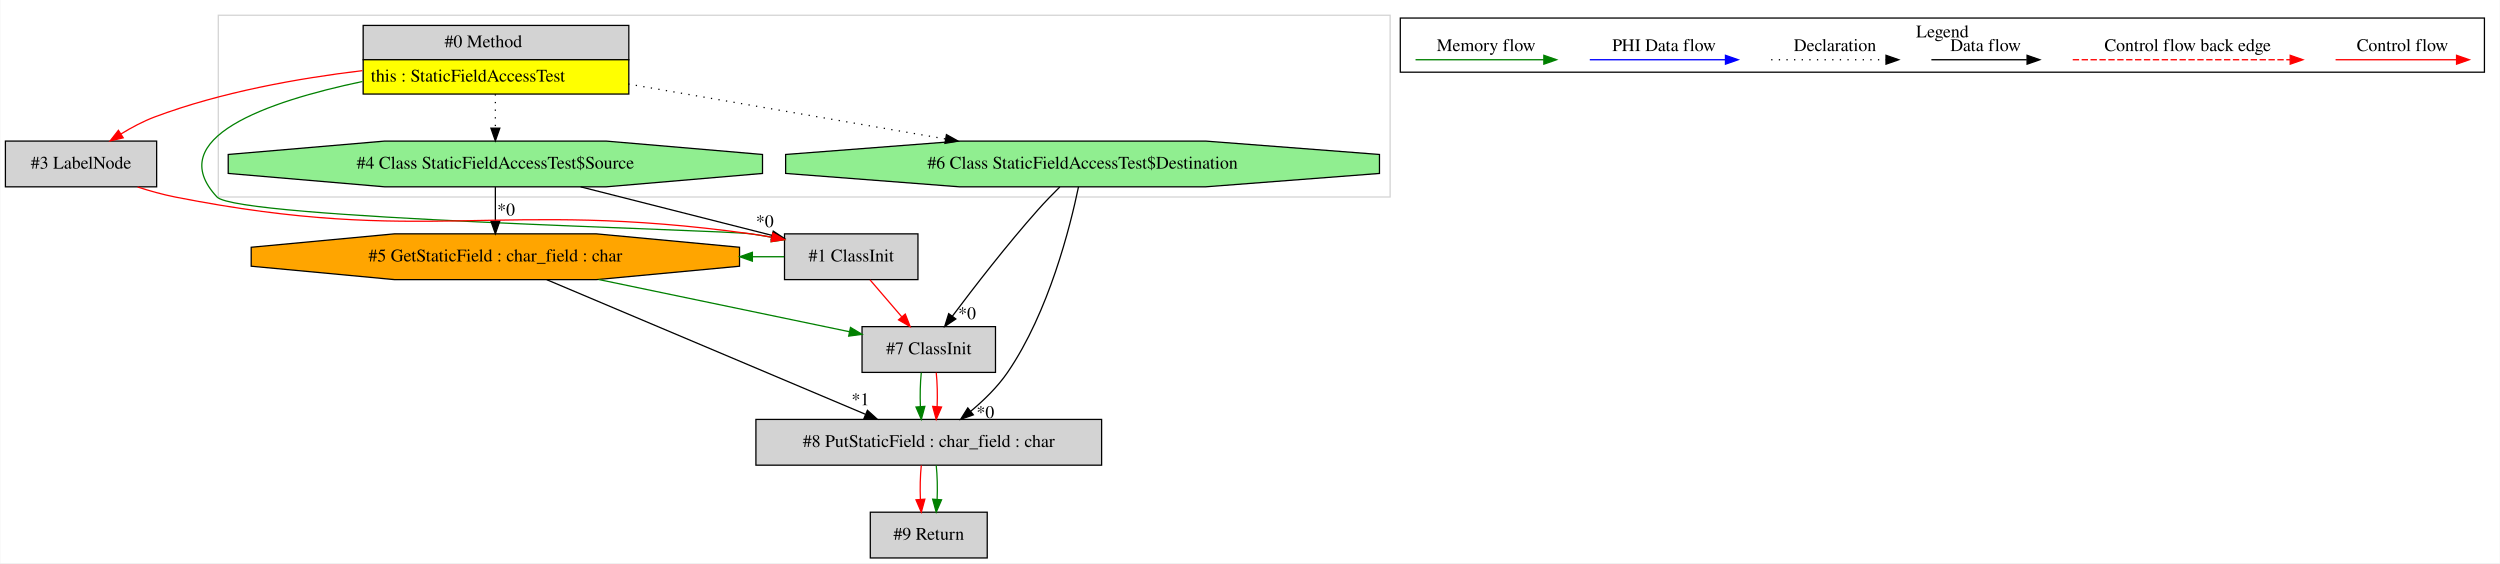
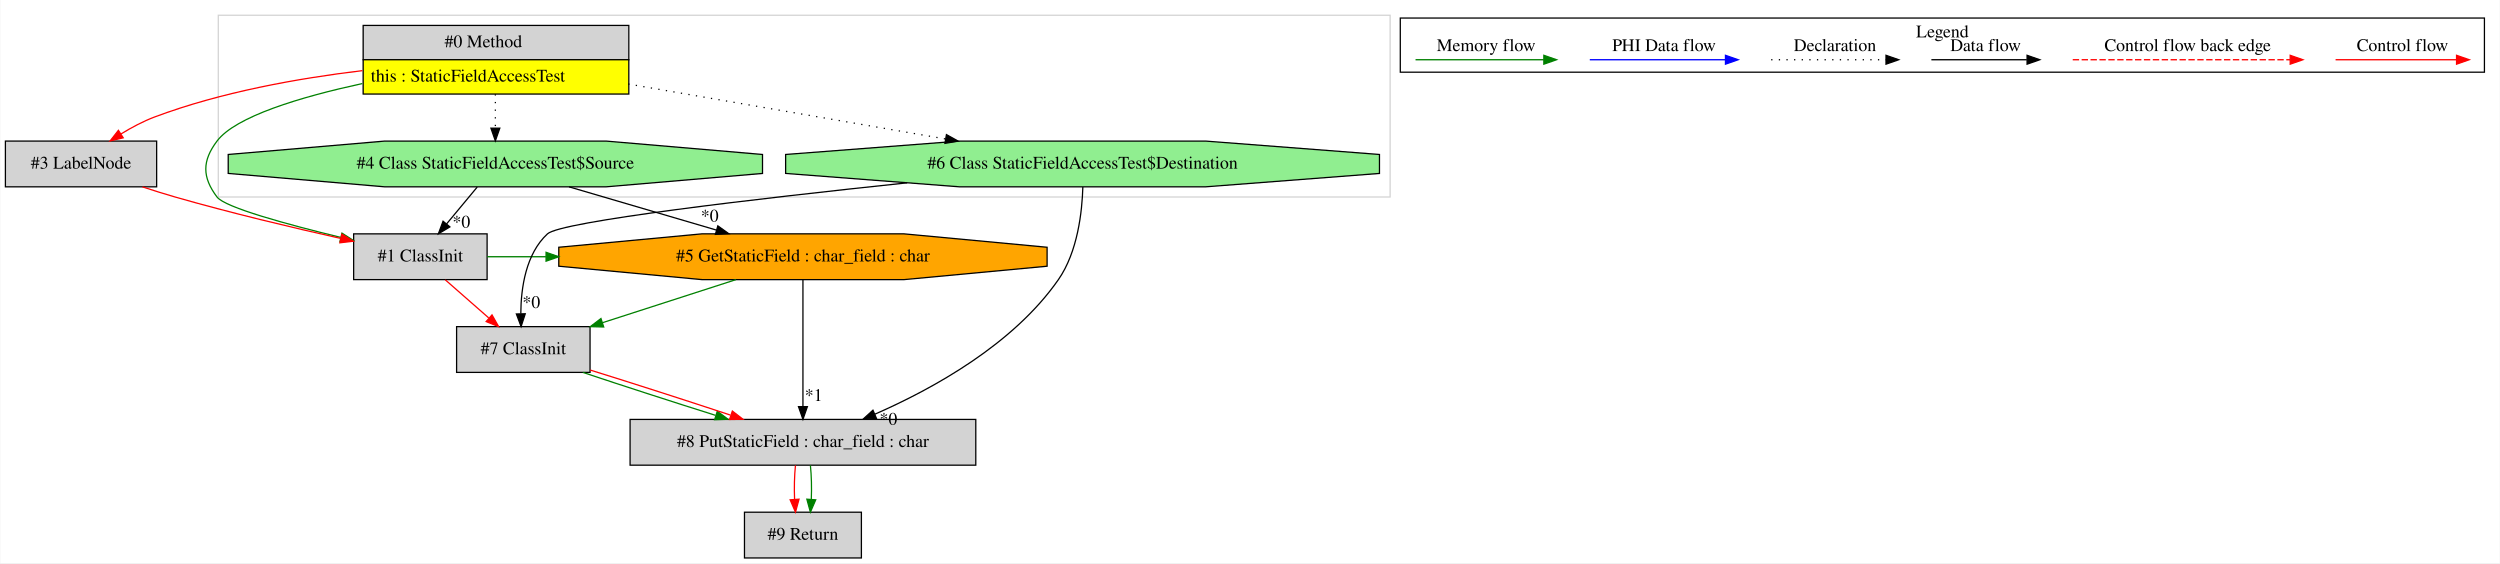
<svg xmlns="http://www.w3.org/2000/svg" width="1967pt" height="443pt" viewBox="0.00 0.00 1966.50 443.00">
  <g id="graph0" class="graph" transform="scale(1 1) rotate(0) translate(4 439)">
    <polygon fill="white" stroke="transparent" points="-4,4 -4,-439 1962.5,-439 1962.5,4 -4,4" />
    <g id="clust1" class="cluster">
      <polygon fill="none" stroke="lightgray" points="167.5,-284 167.5,-427 1089.5,-427 1089.5,-284 167.5,-284" />
    </g>
    <g id="clust2" class="cluster">
      <polygon fill="none" stroke="black" points="1097.5,-382.2 1097.5,-424.8 1950.5,-424.8 1950.5,-382.2 1097.5,-382.2" />
      <text text-anchor="middle" x="1524" y="-409.6" font-family="Times,serif" font-size="14.00">Legend</text>
    </g>
    <g id="node1" class="node">
      <polygon fill="lightgrey" stroke="transparent" points="490,-419 281,-419 281,-365 490,-365 490,-419" />
      <polygon fill="none" stroke="black" points="281.5,-392 281.5,-419 490.5,-419 490.5,-392 281.5,-392" />
      <text text-anchor="start" x="345.5" y="-401.8" font-family="Times,serif" font-size="14.00">#0 Method</text>
      <polygon fill="yellow" stroke="transparent" points="281.5,-365 281.5,-392 490.5,-392 490.5,-365 281.5,-365" />
      <polygon fill="none" stroke="black" points="281.5,-365 281.5,-392 490.5,-392 490.5,-365 281.5,-365" />
      <text text-anchor="start" x="287.5" y="-374.8" font-family="Times,serif" font-size="14.00">this : StaticFieldAccessTest</text>
    </g>
    <g id="node2" class="node">
+       <polygon fill="lightgrey" stroke="black" points="379,-255 274,-255 274,-219 379,-219 379,-255" />
+       <text text-anchor="middle" x="326.5" y="-233.3" font-family="Times,serif" font-size="14.00">#1 ClassInit</text>
+     </g>
+     <g id="edge2" class="edge">
+       <path fill="none" stroke="green" d="M280.84,-373.26C231.85,-362.62 181.08,-347.36 166.5,-328 154.74,-312.38 154.74,-299.62 166.5,-284 172.7,-275.77 221.62,-262.44 263.75,-252.24" />
+       <polygon fill="green" stroke="green" points="264.82,-255.59 273.73,-249.85 263.19,-248.78 264.82,-255.59" />
+     </g>
+     <g id="node3" class="node">
+       <polygon fill="lightgreen" stroke="black" points="595.69,-302.54 595.69,-317.46 472.56,-328 298.44,-328 175.31,-317.46 175.31,-302.54 298.44,-292 472.56,-292 595.69,-302.54" />
+       <text text-anchor="middle" x="385.5" y="-306.3" font-family="Times,serif" font-size="14.00">#4 Class StaticFieldAccessTest$Source</text>
+     </g>
+     <g id="edge5" class="edge">
+       <path fill="none" stroke="black" stroke-dasharray="1,5" d="M385.5,-364.81C385.5,-356.35 385.5,-346.95 385.5,-338.4" />
+       <polygon fill="black" stroke="black" points="389,-338.17 385.5,-328.17 382,-338.17 389,-338.17" />
+     </g>
+     <g id="node4" class="node">
+       <polygon fill="lightgrey" stroke="black" points="119,-328 0,-328 0,-292 119,-292 119,-328" />
+       <text text-anchor="middle" x="59.5" y="-306.3" font-family="Times,serif" font-size="14.00">#3 LabelNode</text>
+     </g>
+     <g id="edge4" class="edge">
+       <path fill="none" stroke="red" d="M280.92,-383.43C230.34,-377.38 169.48,-366.51 117.5,-347 108.46,-343.6 99.29,-338.72 91,-333.64" />
+       <polygon fill="red" stroke="red" points="92.7,-330.57 82.39,-328.12 88.91,-336.46 92.7,-330.57" />
+     </g>
+     <g id="node7" class="node">
      <polygon fill="lightgreen" stroke="black" points="1081.12,-302.54 1081.12,-317.46 944.27,-328 750.73,-328 613.88,-317.46 613.88,-302.54 750.73,-292 944.27,-292 1081.12,-302.54" />
      <text text-anchor="middle" x="847.5" y="-306.3" font-family="Times,serif" font-size="14.00">#6 Class StaticFieldAccessTest$Destination</text>
    </g>
-     <g id="edge1" class="edge">
+     <g id="edge15" class="edge">
      <path fill="none" stroke="black" stroke-dasharray="1,5" d="M490.05,-372.9C564.56,-359.99 664.45,-342.7 739.69,-329.67" />
      <polygon fill="black" stroke="black" points="740.41,-333.1 749.67,-327.94 739.22,-326.2 740.41,-333.1" />
    </g>
    <g id="node5" class="node">
-       <polygon fill="lightgrey" stroke="black" points="718,-255 613,-255 613,-219 718,-219 718,-255" />
-       <text text-anchor="middle" x="665.5" y="-233.3" font-family="Times,serif" font-size="14.00">#1 ClassInit</text>
+       <polygon fill="orange" stroke="black" points="819.61,-229.54 819.61,-244.46 707.07,-255 547.93,-255 435.39,-244.46 435.39,-229.54 547.93,-219 707.07,-219 819.61,-229.54" />
+       <text text-anchor="middle" x="627.5" y="-233.3" font-family="Times,serif" font-size="14.00">#5 GetStaticField : char_field : char</text>
+     </g>
+     <g id="edge7" class="edge">
+       <path fill="none" stroke="green" d="M379.12,-237C394.5,-237 409.89,-237 425.28,-237" />
+       <polygon fill="green" stroke="green" points="425.39,-240.5 435.39,-237 425.39,-233.5 425.39,-240.5" />
+     </g>
+     <g id="node8" class="node">
+       <polygon fill="lightgrey" stroke="black" points="460,-182 355,-182 355,-146 460,-146 460,-182" />
+       <text text-anchor="middle" x="407.5" y="-160.3" font-family="Times,serif" font-size="14.00">#7 ClassInit</text>
+     </g>
+     <g id="edge14" class="edge">
+       <path fill="none" stroke="red" d="M346.11,-218.81C356.36,-209.83 369.06,-198.69 380.25,-188.89" />
+       <polygon fill="red" stroke="red" points="382.86,-191.25 388.07,-182.03 378.25,-185.99 382.86,-191.25" />
+     </g>
+     <g id="edge1" class="edge">
+       <path fill="none" stroke="black" d="M371.22,-291.81C363.97,-283.09 355.04,-272.34 347.06,-262.75" />
+       <polygon fill="black" stroke="black" points="349.73,-260.48 340.65,-255.03 344.35,-264.96 349.73,-260.48" />
+       <text text-anchor="middle" x="358.74" y="-259.87" font-family="Times,serif" font-size="14.00">*0</text>
    </g>
    <g id="edge6" class="edge">
-       <path fill="none" stroke="green" d="M280.92,-374.87C205.27,-358.97 123.33,-330.25 166.5,-284 182.46,-266.9 563.34,-258.27 586.5,-255 591.88,-254.24 597.45,-253.32 603.01,-252.31" />
-       <polygon fill="green" stroke="green" points="603.83,-255.71 612.99,-250.39 602.51,-248.84 603.83,-255.71" />
+       <path fill="none" stroke="black" d="M443.47,-291.99C478.38,-281.75 523.01,-268.66 559.57,-257.93" />
+       <polygon fill="black" stroke="black" points="560.56,-261.29 569.17,-255.11 558.59,-254.57 560.56,-261.29" />
+       <text text-anchor="middle" x="554.16" y="-264.63" font-family="Times,serif" font-size="14.00">*0</text>
+     </g>
+     <g id="edge3" class="edge">
+       <path fill="none" stroke="red" d="M107.86,-291.95C116.36,-289.16 125.16,-286.4 133.5,-284 176.65,-271.6 225.9,-259.9 263.85,-251.4" />
+       <polygon fill="red" stroke="red" points="264.73,-254.79 273.74,-249.2 263.21,-247.96 264.73,-254.79" />
    </g>
    <g id="node6" class="node">
-       <polygon fill="lightgreen" stroke="black" points="595.69,-302.54 595.69,-317.46 472.56,-328 298.44,-328 175.31,-317.46 175.31,-302.54 298.44,-292 472.56,-292 595.69,-302.54" />
-       <text text-anchor="middle" x="385.5" y="-306.3" font-family="Times,serif" font-size="14.00">#4 Class StaticFieldAccessTest$Source</text>
+       <polygon fill="lightgrey" stroke="black" points="763.5,-109 491.5,-109 491.5,-73 763.5,-73 763.5,-109" />
+       <text text-anchor="middle" x="627.5" y="-87.3" font-family="Times,serif" font-size="14.00">#8 PutStaticField : char_field : char</text>
    </g>
    <g id="edge9" class="edge">
-       <path fill="none" stroke="black" stroke-dasharray="1,5" d="M385.5,-364.81C385.5,-356.35 385.5,-346.95 385.5,-338.4" />
-       <polygon fill="black" stroke="black" points="389,-338.17 385.5,-328.17 382,-338.17 389,-338.17" />
+       <path fill="none" stroke="black" d="M627.5,-218.92C627.5,-194.34 627.5,-148.75 627.5,-119.43" />
+       <polygon fill="black" stroke="black" points="631,-119.06 627.5,-109.06 624,-119.06 631,-119.06" />
+       <text text-anchor="middle" x="635.95" y="-123.49" font-family="Times,serif" font-size="14.00">*1</text>
    </g>
-     <g id="node7" class="node">
-       <polygon fill="lightgrey" stroke="black" points="119,-328 0,-328 0,-292 119,-292 119,-328" />
-       <text text-anchor="middle" x="59.5" y="-306.3" font-family="Times,serif" font-size="14.00">#3 LabelNode</text>
+     <g id="edge13" class="edge">
+       <path fill="none" stroke="green" d="M574.8,-218.99C543.22,-208.8 502.89,-195.78 469.74,-185.09" />
+       <polygon fill="green" stroke="green" points="470.74,-181.73 460.15,-181.99 468.59,-188.39 470.74,-181.73" />
+     </g>
+     <g id="node9" class="node">
+       <polygon fill="lightgrey" stroke="black" points="673.5,-36 581.5,-36 581.5,0 673.5,0 673.5,-36" />
+       <text text-anchor="middle" x="627.5" y="-14.3" font-family="Times,serif" font-size="14.00">#9 Return</text>
+     </g>
+     <g id="edge16" class="edge">
+       <path fill="none" stroke="red" d="M621.62,-72.81C620.78,-64.79 620.55,-55.05 620.92,-46.07" />
+       <polygon fill="red" stroke="red" points="624.42,-46.25 621.64,-36.03 617.44,-45.75 624.42,-46.25" />
+     </g>
+     <g id="edge17" class="edge">
+       <path fill="none" stroke="green" d="M633.38,-72.81C634.22,-64.79 634.45,-55.05 634.08,-46.07" />
+       <polygon fill="green" stroke="green" points="637.56,-45.75 633.36,-36.03 630.58,-46.25 637.56,-45.75" />
    </g>
    <g id="edge8" class="edge">
-       <path fill="none" stroke="red" d="M280.92,-383.43C230.34,-377.38 169.48,-366.51 117.5,-347 108.46,-343.6 99.29,-338.72 91,-333.64" />
-       <polygon fill="red" stroke="red" points="92.7,-330.57 82.39,-328.12 88.91,-336.46 92.7,-330.57" />
-     </g>
-     <g id="node3" class="node">
-       <polygon fill="lightgrey" stroke="black" points="779,-182 674,-182 674,-146 779,-146 779,-182" />
-       <text text-anchor="middle" x="726.5" y="-160.3" font-family="Times,serif" font-size="14.00">#7 ClassInit</text>
-     </g>
-     <g id="edge2" class="edge">
-       <path fill="none" stroke="black" d="M829.64,-291.94C824.01,-286.36 817.87,-280.04 812.5,-274 787.93,-246.36 761.93,-212.71 745.03,-190.17" />
-       <polygon fill="black" stroke="black" points="747.8,-188.04 739.02,-182.12 742.19,-192.22 747.8,-188.04" />
-       <text text-anchor="middle" x="756.63" y="-187.89" font-family="Times,serif" font-size="14.00">*0</text>
-     </g>
-     <g id="node8" class="node">
-       <polygon fill="lightgrey" stroke="black" points="862.5,-109 590.5,-109 590.5,-73 862.5,-73 862.5,-109" />
-       <text text-anchor="middle" x="726.5" y="-87.3" font-family="Times,serif" font-size="14.00">#8 PutStaticField : char_field : char</text>
+       <path fill="none" stroke="black" d="M847.73,-291.87C847.17,-272.52 843.73,-240.89 828.5,-219 793.11,-168.12 730.09,-133.23 684.02,-113.08" />
+       <polygon fill="black" stroke="black" points="685.33,-109.83 674.75,-109.13 682.58,-116.27 685.33,-109.83" />
+       <text text-anchor="middle" x="694.74" y="-104.77" font-family="Times,serif" font-size="14.00">*0</text>
    </g>
    <g id="edge12" class="edge">
-       <path fill="none" stroke="black" d="M844.31,-291.98C837.84,-260.81 820.99,-193.42 788.5,-146 780.66,-134.55 769.83,-124.01 759.41,-115.34" />
-       <polygon fill="black" stroke="black" points="761.58,-112.6 751.59,-109.09 757.22,-118.06 761.58,-112.6" />
-       <text text-anchor="middle" x="771.02" y="-110.1" font-family="Times,serif" font-size="14.00">*0</text>
+       <path fill="none" stroke="black" d="M709.52,-295.15C590.84,-282.64 437.05,-264.74 426.5,-255 409.49,-239.3 405.65,-212.53 405.52,-192.25" />
+       <polygon fill="black" stroke="black" points="409.02,-192.13 405.75,-182.05 402.03,-191.97 409.02,-192.13" />
+       <text text-anchor="middle" x="413.79" y="-196.67" font-family="Times,serif" font-size="14.00">*0</text>
    </g>
-     <g id="edge14" class="edge">
-       <path fill="none" stroke="green" d="M720.62,-145.81C719.78,-137.79 719.55,-128.05 719.92,-119.07" />
-       <polygon fill="green" stroke="green" points="723.42,-119.25 720.64,-109.03 716.44,-118.75 723.42,-119.25" />
-     </g>
-     <g id="edge15" class="edge">
-       <path fill="none" stroke="red" d="M732.38,-145.81C733.22,-137.79 733.45,-128.05 733.08,-119.07" />
-       <polygon fill="red" stroke="red" points="736.56,-118.75 732.36,-109.03 729.58,-119.25 736.56,-118.75" />
-     </g>
-     <g id="node4" class="node">
-       <polygon fill="orange" stroke="black" points="577.61,-229.54 577.61,-244.46 465.07,-255 305.93,-255 193.39,-244.46 193.39,-229.54 305.93,-219 465.07,-219 577.61,-229.54" />
-       <text text-anchor="middle" x="385.5" y="-233.3" font-family="Times,serif" font-size="14.00">#5 GetStaticField : char_field : char</text>
-     </g>
-     <g id="edge3" class="edge">
-       <path fill="none" stroke="green" d="M466.74,-219.08C527.2,-206.5 608.51,-189.57 663.95,-178.02" />
-       <polygon fill="green" stroke="green" points="664.91,-181.4 673.99,-175.93 663.49,-174.54 664.91,-181.4" />
-     </g>
-     <g id="edge13" class="edge">
-       <path fill="none" stroke="black" d="M425.96,-218.92C488.51,-192.5 608.55,-141.81 676.47,-113.13" />
-       <polygon fill="black" stroke="black" points="678.25,-116.18 686.1,-109.06 675.52,-109.73 678.25,-116.18" />
-       <text text-anchor="middle" x="672.69" y="-120.2" font-family="Times,serif" font-size="14.00">*1</text>
-     </g>
-     <g id="edge4" class="edge">
-       <path fill="none" stroke="red" d="M680.27,-218.81C687.76,-210.09 697,-199.34 705.24,-189.75" />
-       <polygon fill="red" stroke="red" points="708.01,-191.89 711.87,-182.03 702.7,-187.33 708.01,-191.89" />
+     <g id="edge10" class="edge">
+       <path fill="none" stroke="green" d="M454.34,-145.99C484.73,-135.84 524.78,-122.88 558.74,-112.2" />
+       <polygon fill="green" stroke="green" points="560.11,-115.44 568.6,-109.11 558.01,-108.76 560.11,-115.44" />
    </g>
    <g id="edge11" class="edge">
-       <path fill="none" stroke="green" d="M612.7,-237C604.41,-237 596.12,-237 587.84,-237" />
-       <polygon fill="green" stroke="green" points="587.73,-233.5 577.73,-237 587.73,-240.5 587.73,-233.5" />
-     </g>
-     <g id="edge10" class="edge">
-       <path fill="none" stroke="black" d="M385.5,-291.81C385.5,-283.79 385.5,-274.05 385.5,-265.07" />
-       <polygon fill="black" stroke="black" points="389,-265.03 385.5,-255.03 382,-265.03 389,-265.03" />
-       <text text-anchor="middle" x="393.95" y="-269.45" font-family="Times,serif" font-size="14.00">*0</text>
-     </g>
-     <g id="edge5" class="edge">
-       <path fill="none" stroke="black" d="M452.57,-291.99C498.29,-280.4 558.42,-265.15 603.11,-253.82" />
-       <polygon fill="black" stroke="black" points="604.15,-257.17 612.98,-251.32 602.42,-250.38 604.15,-257.17" />
-       <text text-anchor="middle" x="597.49" y="-260.27" font-family="Times,serif" font-size="14.00">*0</text>
-     </g>
-     <g id="edge7" class="edge">
-       <path fill="none" stroke="red" d="M103.99,-291.88C113.6,-288.77 123.79,-285.92 133.5,-284 331.43,-244.94 386.67,-282.74 586.5,-255 591.88,-254.25 597.45,-253.34 603.02,-252.33" />
-       <polygon fill="red" stroke="red" points="603.83,-255.74 613,-250.43 602.52,-248.87 603.83,-255.74" />
-     </g>
-     <g id="node9" class="node">
-       <polygon fill="lightgrey" stroke="black" points="772.5,-36 680.5,-36 680.5,0 772.5,0 772.5,-36" />
-       <text text-anchor="middle" x="726.5" y="-14.3" font-family="Times,serif" font-size="14.00">#9 Return</text>
-     </g>
-     <g id="edge16" class="edge">
-       <path fill="none" stroke="red" d="M720.62,-72.81C719.78,-64.79 719.55,-55.05 719.92,-46.07" />
-       <polygon fill="red" stroke="red" points="723.42,-46.25 720.64,-36.03 716.44,-45.75 723.42,-46.25" />
-     </g>
-     <g id="edge17" class="edge">
-       <path fill="none" stroke="green" d="M732.38,-72.81C733.22,-64.79 733.45,-55.05 733.08,-46.07" />
-       <polygon fill="green" stroke="green" points="736.56,-45.75 732.36,-36.03 729.58,-46.25 736.56,-45.75" />
+       <path fill="none" stroke="red" d="M460.07,-147.86C493.38,-137.51 536.39,-123.69 570.51,-112.38" />
+       <polygon fill="red" stroke="red" points="571.96,-115.59 580.34,-109.11 569.75,-108.95 571.96,-115.59" />
    </g>
    <g id="edge18" class="edge">
      <path fill="none" stroke="red" d="M1833.39,-392C1844.61,-392 1902.74,-392 1928.36,-392" />
      <polygon fill="red" stroke="red" points="1928.56,-395.5 1938.56,-392 1928.56,-388.5 1928.56,-395.5" />
      <text text-anchor="middle" x="1886" y="-398.8" font-family="Times,serif" font-size="14.00">Control flow</text>
    </g>
    <g id="edge19" class="edge">
      <path fill="none" stroke="red" stroke-dasharray="5,2" d="M1626.58,-392C1643.55,-392 1759.71,-392 1797.58,-392" />
      <polygon fill="red" stroke="red" points="1797.67,-395.5 1807.67,-392 1797.67,-388.5 1797.67,-395.5" />
      <text text-anchor="middle" x="1717" y="-398.8" font-family="Times,serif" font-size="14.00">Control flow back edge</text>
    </g>
    <g id="edge20" class="edge">
      <path fill="none" stroke="black" d="M1515.36,-392C1524.91,-392 1568.81,-392 1590.42,-392" />
      <polygon fill="black" stroke="black" points="1590.65,-395.5 1600.65,-392 1590.65,-388.5 1590.65,-395.5" />
      <text text-anchor="middle" x="1558" y="-398.8" font-family="Times,serif" font-size="14.00">Data flow</text>
    </g>
    <g id="edge21" class="edge">
      <path fill="none" stroke="black" stroke-dasharray="1,5" d="M1389.31,-392C1399.96,-392 1454.96,-392 1479.58,-392" />
      <polygon fill="black" stroke="black" points="1479.65,-395.5 1489.65,-392 1479.65,-388.5 1479.65,-395.5" />
      <text text-anchor="middle" x="1439.5" y="-398.8" font-family="Times,serif" font-size="14.00">Declaration</text>
    </g>
    <g id="edge22" class="edge">
      <path fill="none" stroke="blue" d="M1246.6,-392C1259.22,-392 1325.38,-392 1353.18,-392" />
      <polygon fill="blue" stroke="blue" points="1353.34,-395.5 1363.34,-392 1353.34,-388.5 1353.34,-395.5" />
      <text text-anchor="middle" x="1305" y="-398.8" font-family="Times,serif" font-size="14.00">PHI Data flow</text>
    </g>
    <g id="edge23" class="edge">
      <path fill="none" stroke="green" d="M1109.5,-392C1121.44,-392 1183.8,-392 1210.43,-392" />
      <polygon fill="green" stroke="green" points="1210.45,-395.5 1220.45,-392 1210.45,-388.5 1210.45,-395.5" />
      <text text-anchor="middle" x="1165" y="-398.8" font-family="Times,serif" font-size="14.00">Memory flow</text>
    </g>
  </g>
</svg>
